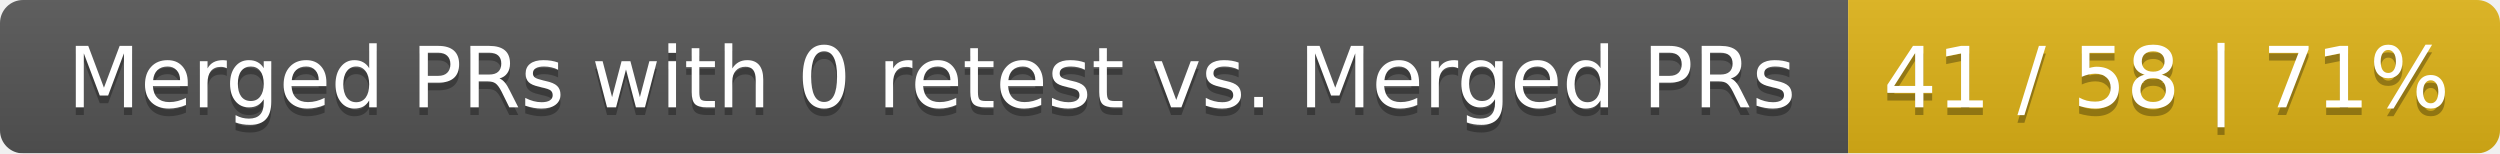
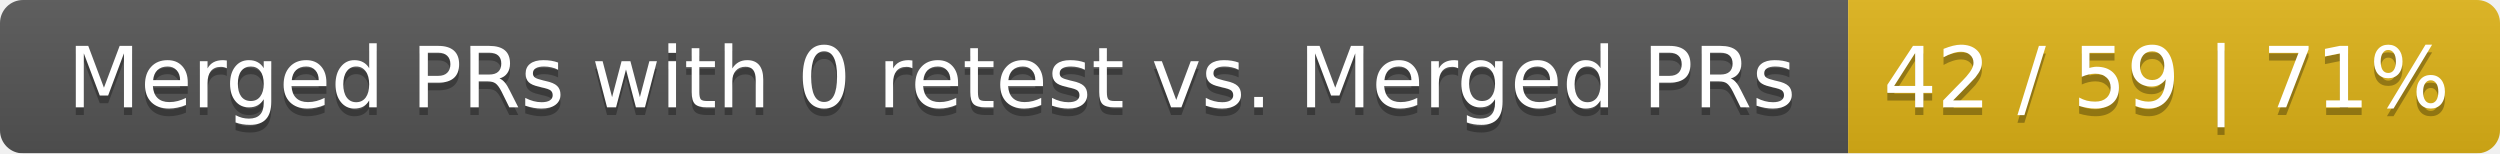
<svg xmlns="http://www.w3.org/2000/svg" width="326" height="20">
  <linearGradient id="smooth" x2="0" y2="100%">
    <stop offset="0" stop-color="#bbb" stop-opacity=".1" />
    <stop offset="1" stop-opacity=".1" />
  </linearGradient>
  <mask id="round">
    <rect width="326" height="20" rx="3" fill="#fff" />
  </mask>
  <g mask="url(#round)">
    <rect width="241" height="20" fill="#555" />
    <rect x="241" width="85" height="20" fill="#dfb317" />
    <rect width="326" height="20" fill="url(#smooth)" />
  </g>
  <g fill="#fff" text-anchor="middle" font-family="DejaVu Sans,Verdana,Geneva,sans-serif" font-size="11">
    <text x="121.5" y="15" fill="#010101" fill-opacity=".3">Merged PRs with 0 retest vs. Merged PRs</text>
    <text x="121.5" y="14">Merged PRs with 0 retest vs. Merged PRs</text>
-     <text x="282.5" y="15" fill="#010101" fill-opacity=".3">41 / 58 | 71%</text>
-     <text x="282.5" y="14">41 / 58 | 71%</text>
+     <text x="282.5" y="15" fill="#010101" fill-opacity=".3">42 / 59 | 71%</text>
+     <text x="282.5" y="14">42 / 59 | 71%</text>
  </g>
</svg>
